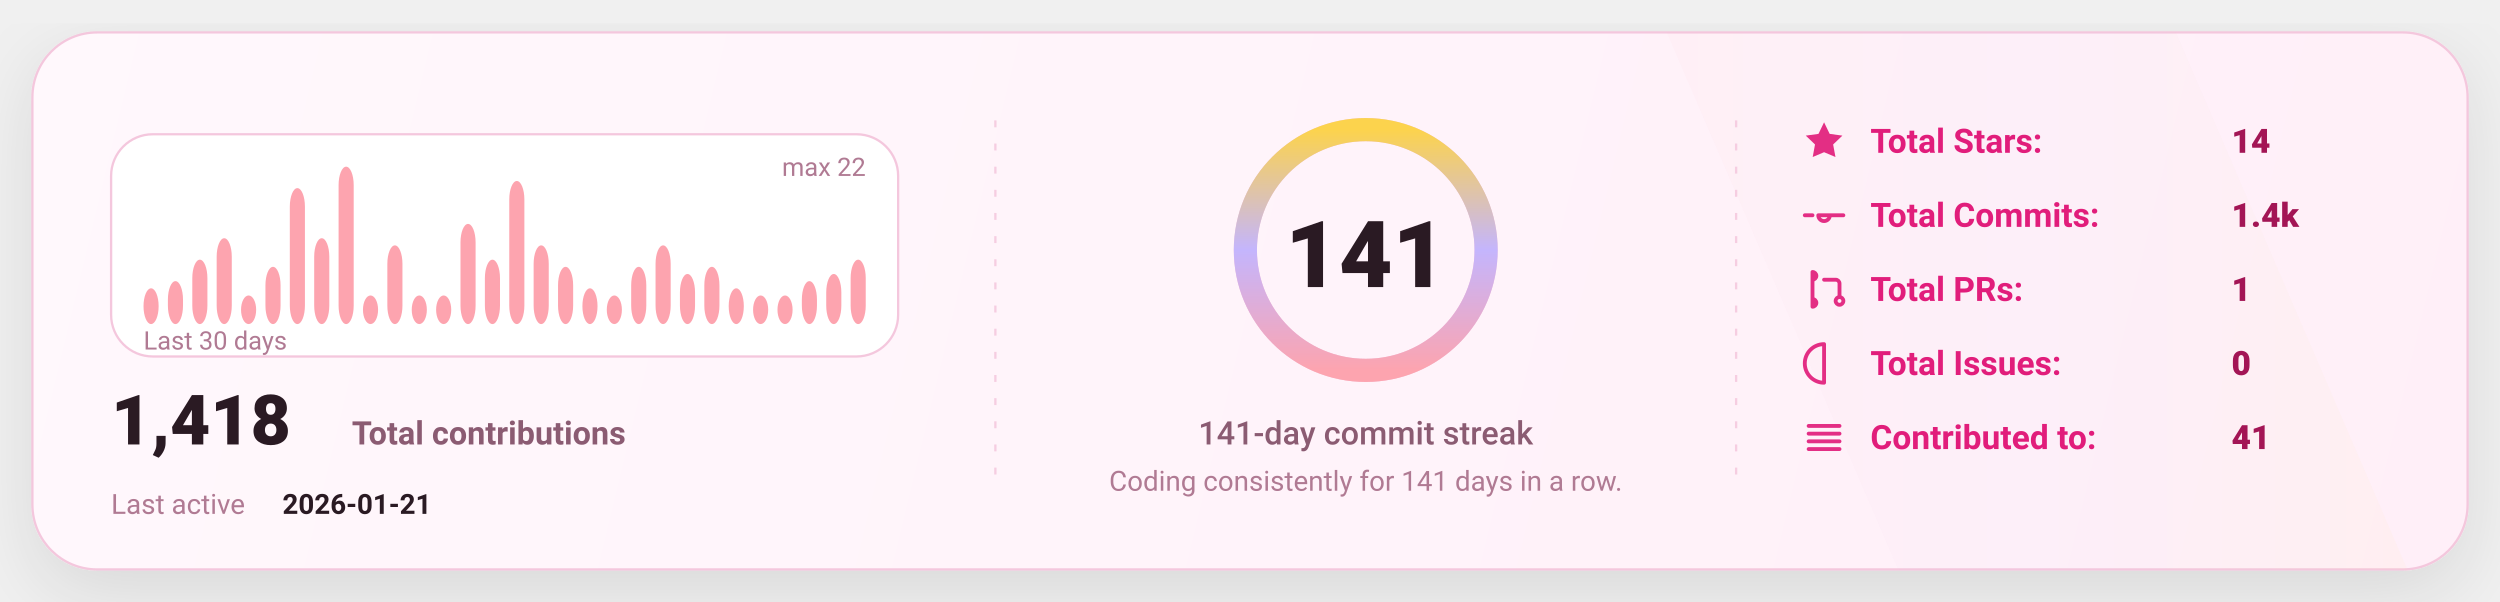
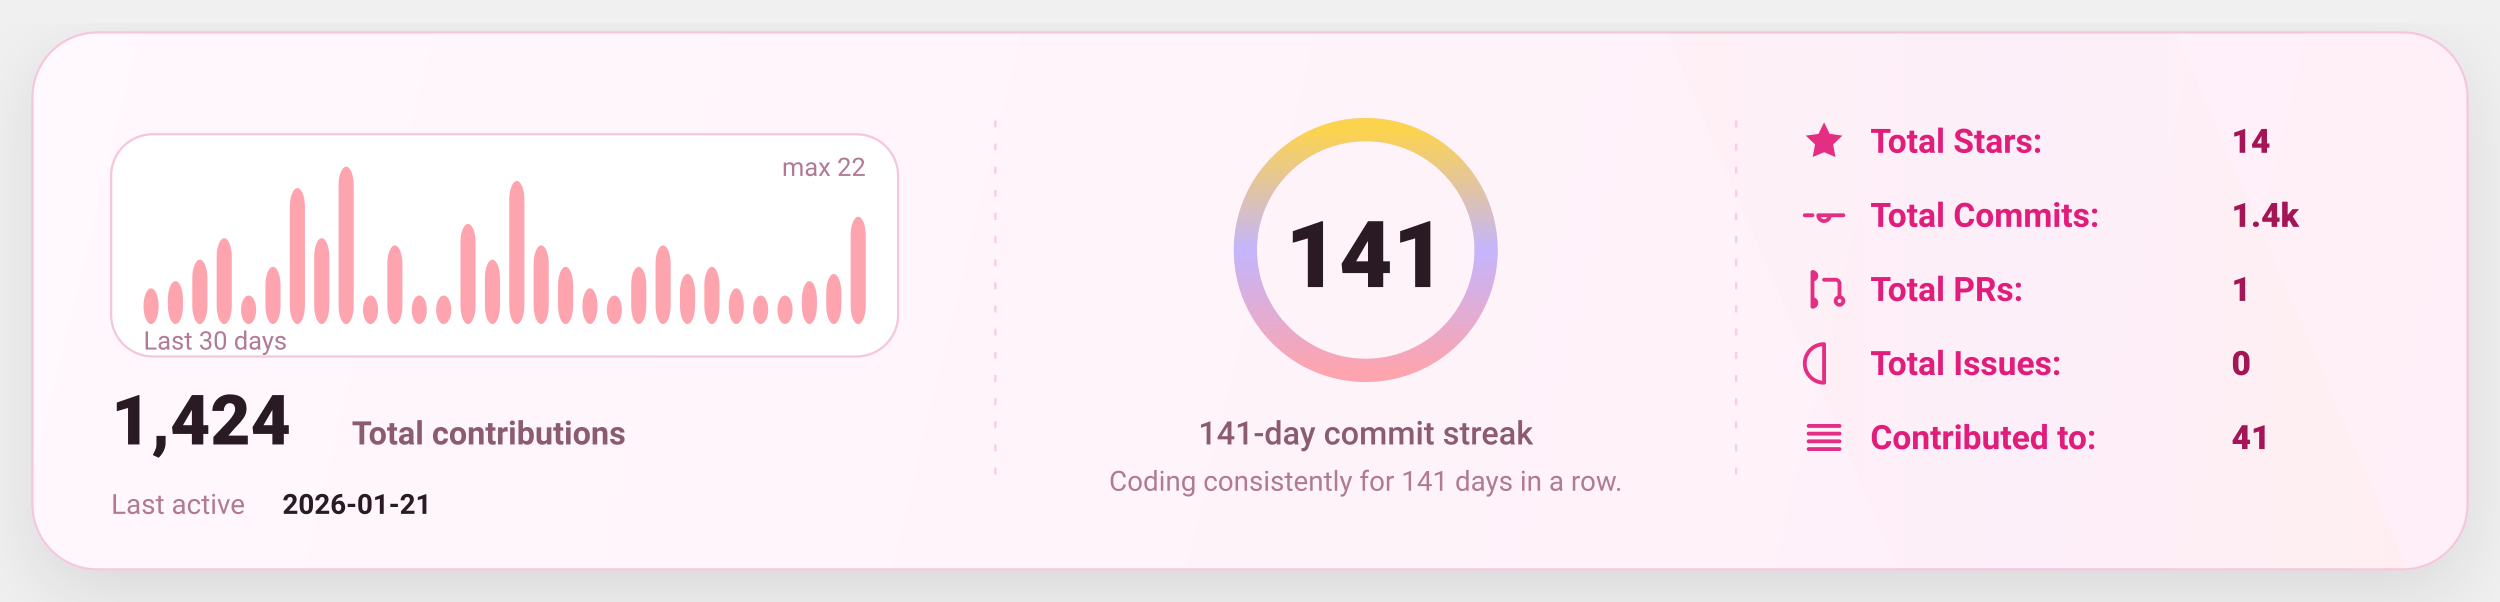
<svg xmlns="http://www.w3.org/2000/svg" width="1080" height="260" viewBox="0 0 1080 260" fill="none" role="img" aria-label="GitHub stats card">
  <defs>
    <linearGradient id="bg" x1="0" y1="0" x2="1080" y2="260" gradientUnits="userSpaceOnUse">
      <stop stop-color="#FFF8FC" />
      <stop offset="1" stop-color="#FFEFF8" />
    </linearGradient>
    <linearGradient id="accent" x1="0" y1="0" x2="1" y2="0">
      <stop offset="0" stop-color="#FDA4AF" />
      <stop offset="0.5" stop-color="#C4B5FD" />
      <stop offset="1" stop-color="#FCD34D" />
    </linearGradient>
    <linearGradient id="chartFill" x1="0" y1="0" x2="0" y2="1">
      <stop stop-color="#FDA4AF" stop-opacity="0.18" />
      <stop offset="1" stop-color="#FDA4AF" stop-opacity="0" />
    </linearGradient>
    <filter id="shadow" x="-20%" y="-20%" width="140%" height="140%">
      <feDropShadow dx="0" dy="10" stdDeviation="16" flood-color="#000000" flood-opacity="0.1" />
    </filter>
    <style>
      text { font-family: "Comic Sans MS","Trebuchet MS","Segoe UI",system-ui,-apple-system,Roboto,Helvetica,Arial,sans-serif; dominant-baseline: alphabetic; }
    </style>
  </defs>
  <rect x="14" y="14" width="1052" height="232" rx="28" fill="url(#bg)" stroke="#F4C7DD" stroke-width="1" filter="url(#shadow)" />
  <path d="M720 14     L940 14     L1040 246     L820 246 Z" fill="url(#accent)" opacity="0.04" />
  <line x1="430" y1="52" x2="430" y2="208" stroke="#F4C7DD" stroke-width="1" stroke-dasharray="3 7" opacity="0.85" />
  <line x1="430" y1="52" x2="430" y2="208" stroke="url(#accent)" stroke-width="1.4" stroke-dasharray="2 7" opacity="0.65" />
  <line x1="750" y1="52" x2="750" y2="208" stroke="#F4C7DD" stroke-width="1" stroke-dasharray="3 7" opacity="0.85" />
  <line x1="750" y1="52" x2="750" y2="208" stroke="url(#accent)" stroke-width="1.4" stroke-dasharray="2 7" opacity="0.65" />
  <g transform="translate(48,58)">
    <rect x="0" y="0" width="340" height="96" rx="18" fill="#FFFFFF" stroke="#F4C7DD" />
    <rect x="14.00" y="66.55" width="6.53" height="15.45" rx="8.00" fill="#FDA4AF" />
    <rect x="24.53" y="63.45" width="6.53" height="18.55" rx="8.00" fill="#FDA4AF" />
    <rect x="35.07" y="54.18" width="6.53" height="27.82" rx="8.00" fill="#FDA4AF" />
    <rect x="45.60" y="44.91" width="6.53" height="37.09" rx="8.00" fill="#FDA4AF" />
    <rect x="56.13" y="69.64" width="6.53" height="12.36" rx="8.00" fill="#FDA4AF" />
    <rect x="66.67" y="57.27" width="6.53" height="24.73" rx="8.00" fill="#FDA4AF" />
    <rect x="77.20" y="23.27" width="6.53" height="58.73" rx="8.00" fill="#FDA4AF" />
    <rect x="87.73" y="44.91" width="6.53" height="37.09" rx="8.00" fill="#FDA4AF" />
    <rect x="98.27" y="14.00" width="6.53" height="68.00" rx="8.00" fill="#FDA4AF" />
    <rect x="108.80" y="69.64" width="6.53" height="12.36" rx="8.00" fill="#FDA4AF" />
    <rect x="119.33" y="48.00" width="6.53" height="34.00" rx="8.00" fill="#FDA4AF" />
    <rect x="129.87" y="69.64" width="6.53" height="12.36" rx="8.00" fill="#FDA4AF" />
    <rect x="140.40" y="69.64" width="6.53" height="12.36" rx="8.00" fill="#FDA4AF" />
    <rect x="150.93" y="38.73" width="6.53" height="43.27" rx="8.00" fill="#FDA4AF" />
    <rect x="161.47" y="54.18" width="6.53" height="27.82" rx="8.00" fill="#FDA4AF" />
    <rect x="172.00" y="20.18" width="6.53" height="61.82" rx="8.00" fill="#FDA4AF" />
    <rect x="182.53" y="48.00" width="6.53" height="34.00" rx="8.00" fill="#FDA4AF" />
    <rect x="193.07" y="57.27" width="6.53" height="24.73" rx="8.00" fill="#FDA4AF" />
    <rect x="203.60" y="66.55" width="6.53" height="15.45" rx="8.00" fill="#FDA4AF" />
    <rect x="214.13" y="69.64" width="6.53" height="12.36" rx="8.00" fill="#FDA4AF" />
    <rect x="224.67" y="57.27" width="6.53" height="24.73" rx="8.00" fill="#FDA4AF" />
    <rect x="235.20" y="48.00" width="6.53" height="34.00" rx="8.00" fill="#FDA4AF" />
    <rect x="245.73" y="60.36" width="6.53" height="21.64" rx="8.00" fill="#FDA4AF" />
    <rect x="256.27" y="57.27" width="6.53" height="24.73" rx="8.00" fill="#FDA4AF" />
    <rect x="266.80" y="66.55" width="6.53" height="15.45" rx="8.00" fill="#FDA4AF" />
    <rect x="277.33" y="69.64" width="6.53" height="12.36" rx="8.00" fill="#FDA4AF" />
    <rect x="287.87" y="69.64" width="6.53" height="12.36" rx="8.00" fill="#FDA4AF" />
    <rect x="298.40" y="63.45" width="6.53" height="18.55" rx="8.00" fill="#FDA4AF" />
    <rect x="308.93" y="60.36" width="6.53" height="21.64" rx="8.00" fill="#FDA4AF" />
-     <rect x="319.47" y="54.18" width="6.53" height="27.82" rx="8.00" fill="#FDA4AF" />
+     <rect x="319.47" y="35.64" width="6.53" height="46.36" rx="8.00" fill="#FDA4AF" />
    <text x="14" y="93.00" fill="#B07A93" font-size="11">
      Last 30 days
    </text>
    <text x="326.00" y="18" text-anchor="end" fill="#B07A93" font-size="11">
      max 22
    </text>
    <g transform="translate(0,134)">
      <text x="0" y="0" fill="#2A1A23" font-size="30" font-weight="820">
-         1,418
+         1,424
      </text>
      <text x="104" y="0" fill="#8B5B72" font-size="14" font-weight="650">
        Total contributions
      </text>
      <text x="0" y="30" fill="#B07A93" font-size="12">
        Last active
      </text>
      <text x="74" y="30" fill="#2A1A23" font-size="12" font-weight="700">
        2026-01-21
      </text>
    </g>
  </g>
  <g>
    <circle cx="590" cy="108" r="52" stroke="#F4C7DD" stroke-width="10" />
    <circle cx="590" cy="108" r="52" stroke="url(#accent)" stroke-width="10" stroke-linecap="round" stroke-dasharray="326.73 326.73" transform="rotate(-90 590 108)" />
    <text x="590" y="124.00" text-anchor="middle" fill="#2A1A23" font-size="40" font-weight="900">
      141
    </text>
    <text x="590" y="192.00" text-anchor="middle" fill="#8B5B72" font-size="14" font-weight="450">
      141-day commit streak
    </text>
    <text x="590" y="212.00" text-anchor="middle" fill="#B07A93" font-size="12" font-weight="420">
      Coding consistently for 141 days in a row.
    </text>
  </g>
  <g transform="translate(778,66)">
    <g transform="translate(0,0)">
      <g transform="translate(0,-15)">
        <svg x="0" y="0" width="20" height="20" viewBox="0 0 24 24" fill="none">
          <path d="M12 2.2l2.9 6 6.6.9-4.8 4.6 1.2 6.5L12 17.7 6.1 20.2l1.2-6.5-4.8-4.6 6.6-.9L12 2.2z" fill="#E11D7B" opacity="0.92" />
        </svg>
      </g>
      <text x="30" y="0" fill="#E11D7B" font-size="14.5" font-weight="650">
            Total Stars:
          </text>
      <text x="186" y="0" fill="#A31555" font-size="14.5" font-weight="850">
            14
          </text>
    </g>
    <g transform="translate(0,32)">
      <g transform="translate(0,-15)">
        <svg x="0" y="0" width="20" height="20" viewBox="0 0 24 24" fill="none">
          <path d="M9 12a3 3 0 1 0 6 0Zm-7 0h4m8 0h8" stroke="#E11D7B" stroke-width="2" stroke-linecap="round" stroke-linejoin="round" opacity="0.92" />
        </svg>
      </g>
      <text x="30" y="0" fill="#E11D7B" font-size="14.5" font-weight="650">
            Total Commits:
          </text>
      <text x="186" y="0" fill="#A31555" font-size="14.5" font-weight="850">
            1.4k
          </text>
    </g>
    <g transform="translate(0,64)">
      <g transform="translate(0,-15)">
        <svg x="0" y="0" width="20" height="20" viewBox="0 0 24 24" fill="none">
          <path d="M6 4v16m0-13a2 2 0 1 0 0-4Zm0 14a2 2 0 1 0 0-4Zm6-14h6a2 2 0 0 1 2 2v7m0 0a2 2 0 1 0 0 4 2 2 0 0 0 0-4Z" stroke="#E11D7B" stroke-width="2" stroke-linecap="round" stroke-linejoin="round" opacity="0.92" />
        </svg>
      </g>
      <text x="30" y="0" fill="#E11D7B" font-size="14.5" font-weight="650">
            Total PRs:
          </text>
      <text x="186" y="0" fill="#A31555" font-size="14.5" font-weight="850">
            1
          </text>
    </g>
    <g transform="translate(0,96)">
      <g transform="translate(0,-15)">
        <svg x="0" y="0" width="20" height="20" viewBox="0 0 24 24" fill="none">
          <path d="M12 2a10 10 0 1 0 0 20Zm0 6v6m0 4h.01" stroke="#E11D7B" stroke-width="2" stroke-linecap="round" stroke-linejoin="round" opacity="0.92" />
        </svg>
      </g>
      <text x="30" y="0" fill="#E11D7B" font-size="14.5" font-weight="650">
            Total Issues:
          </text>
      <text x="186" y="0" fill="#A31555" font-size="14.5" font-weight="850">
            0
          </text>
    </g>
    <g transform="translate(0,128)">
      <g transform="translate(0,-15)">
        <svg x="0" y="0" width="20" height="20" viewBox="0 0 24 24" fill="none">
          <path d="M4 6h16M4 10h16M4 14h16M4 18h16" stroke="#E11D7B" stroke-width="2" stroke-linecap="round" stroke-linejoin="round" opacity="0.92" />
        </svg>
      </g>
      <text x="30" y="0" fill="#E11D7B" font-size="14.5" font-weight="650">
            Contributed to:
          </text>
      <text x="186" y="0" fill="#A31555" font-size="14.5" font-weight="850">
            41
          </text>
    </g>
  </g>
</svg>
